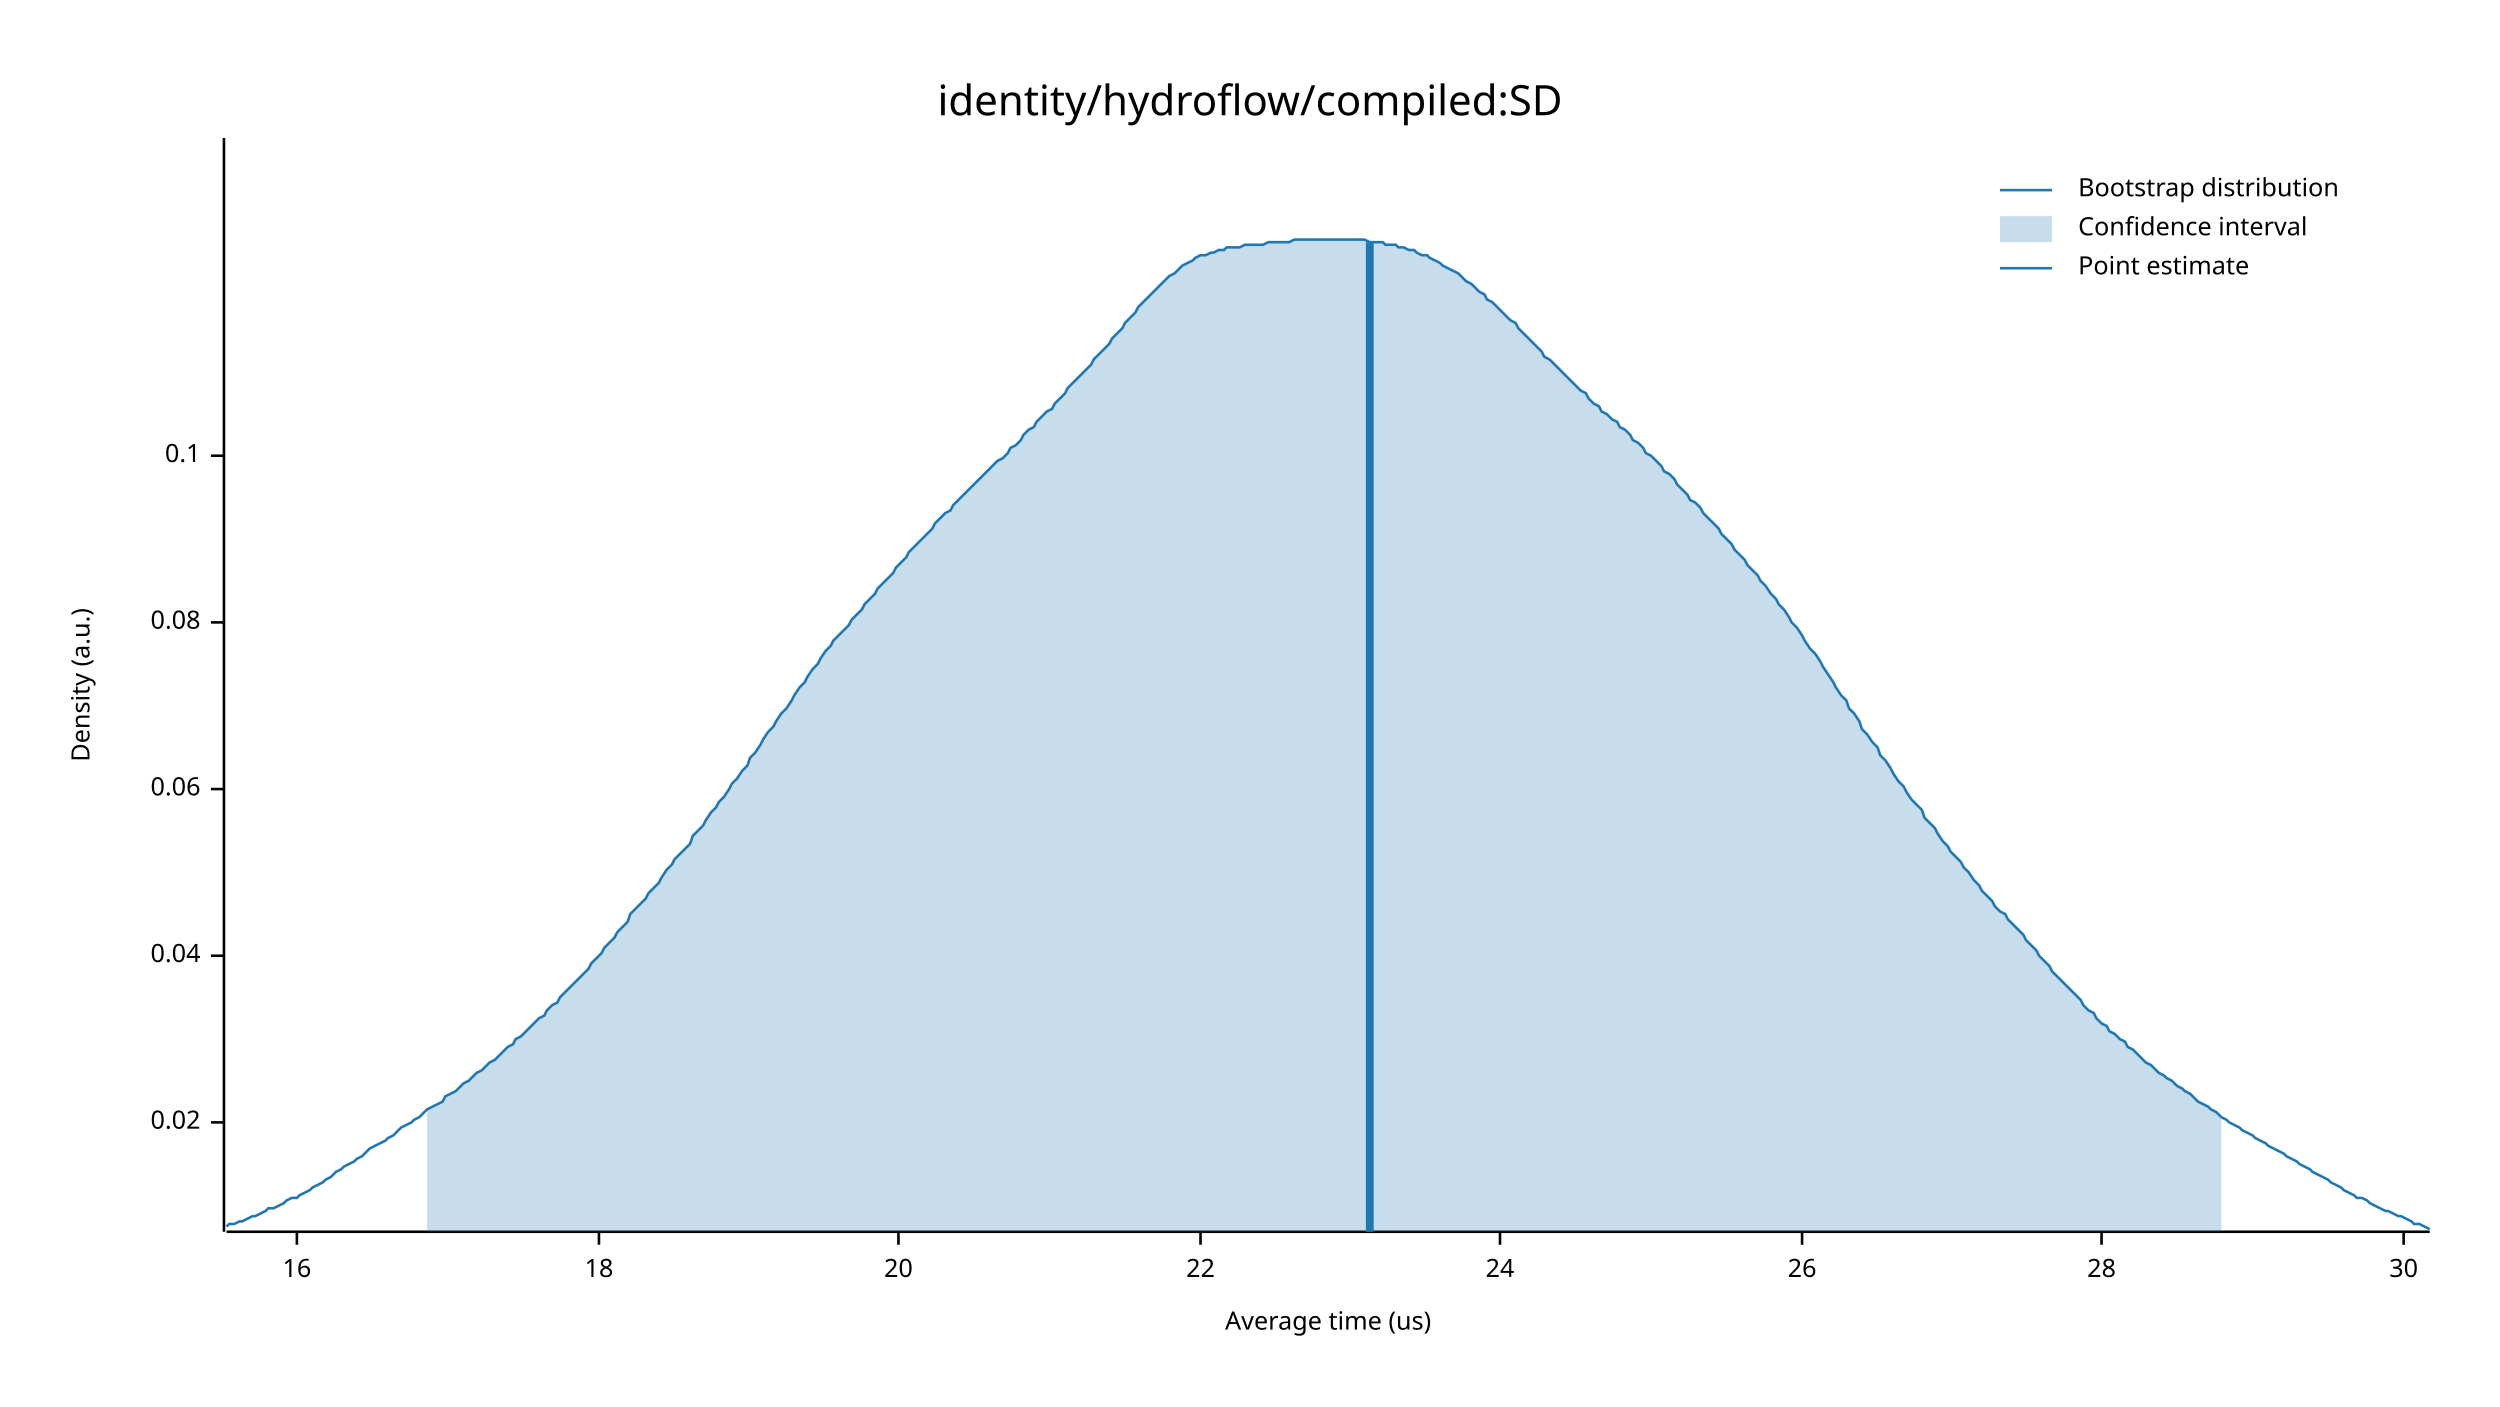
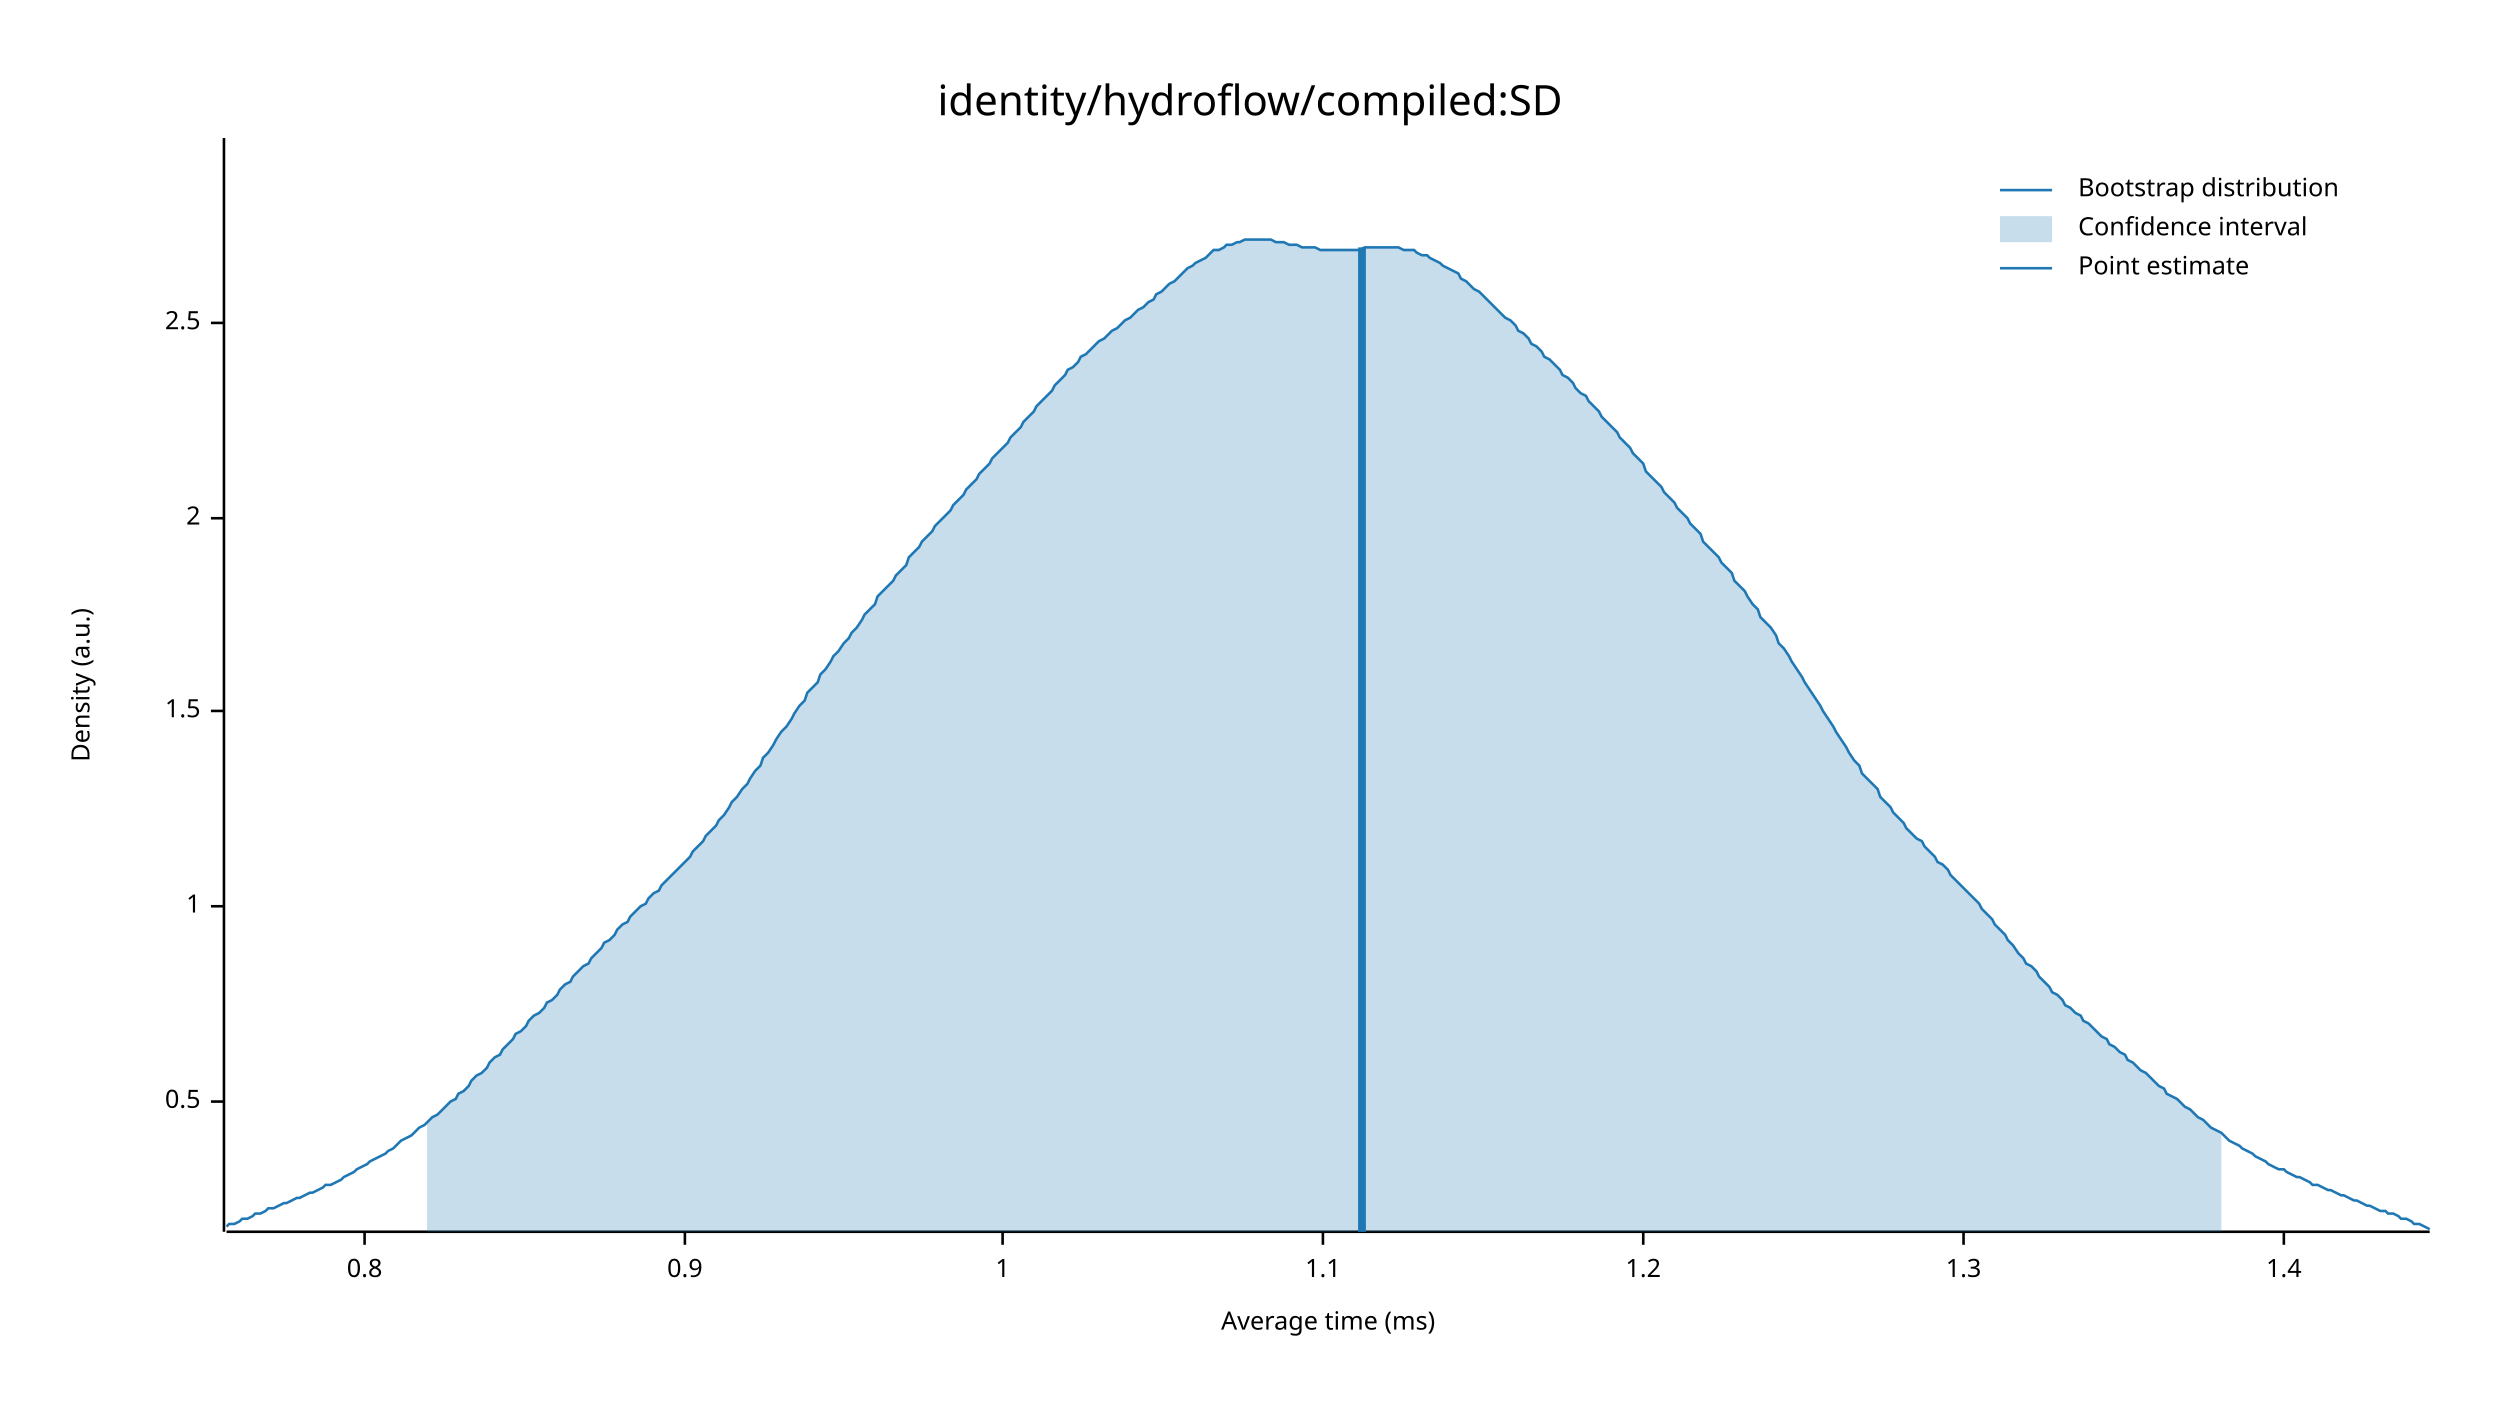
<svg xmlns="http://www.w3.org/2000/svg" width="960" height="540" viewBox="0 0 960 540">
  <text x="480" y="32" dy="0.76em" text-anchor="middle" font-family="sans-serif" font-size="16.129" opacity="1" fill="#000000">
identity/hydroflow/compiled:SD
</text>
  <text x="27" y="263" dy="0.76em" text-anchor="middle" font-family="sans-serif" font-size="9.677" opacity="1" fill="#000000" transform="rotate(270, 27, 263)">
Density (a.u.)
</text>
  <text x="510" y="513" dy="-0.5ex" text-anchor="middle" font-family="sans-serif" font-size="9.677" opacity="1" fill="#000000">
- Average time (us)
+ Average time (ms)
</text>
  <polyline fill="none" opacity="1" stroke="#000000" stroke-width="1" points="86,53 86,473 " />
-   <text x="77" y="431" dy="0.5ex" text-anchor="end" font-family="sans-serif" font-size="9.677" opacity="1" fill="#000000">
- 0.02
+   <text x="77" y="423" dy="0.5ex" text-anchor="end" font-family="sans-serif" font-size="9.677" opacity="1" fill="#000000">
+ 0.5
</text>
-   <polyline fill="none" opacity="1" stroke="#000000" stroke-width="1" points="81,431 86,431 " />
-   <text x="77" y="367" dy="0.5ex" text-anchor="end" font-family="sans-serif" font-size="9.677" opacity="1" fill="#000000">
- 0.04
+   <polyline fill="none" opacity="1" stroke="#000000" stroke-width="1" points="81,423 86,423 " />
+   <text x="77" y="348" dy="0.5ex" text-anchor="end" font-family="sans-serif" font-size="9.677" opacity="1" fill="#000000">
+ 1
</text>
-   <polyline fill="none" opacity="1" stroke="#000000" stroke-width="1" points="81,367 86,367 " />
-   <text x="77" y="303" dy="0.5ex" text-anchor="end" font-family="sans-serif" font-size="9.677" opacity="1" fill="#000000">
- 0.06
+   <polyline fill="none" opacity="1" stroke="#000000" stroke-width="1" points="81,348 86,348 " />
+   <text x="77" y="273" dy="0.5ex" text-anchor="end" font-family="sans-serif" font-size="9.677" opacity="1" fill="#000000">
+ 1.5
</text>
-   <polyline fill="none" opacity="1" stroke="#000000" stroke-width="1" points="81,303 86,303 " />
-   <text x="77" y="239" dy="0.5ex" text-anchor="end" font-family="sans-serif" font-size="9.677" opacity="1" fill="#000000">
- 0.08
+   <polyline fill="none" opacity="1" stroke="#000000" stroke-width="1" points="81,273 86,273 " />
+   <text x="77" y="199" dy="0.5ex" text-anchor="end" font-family="sans-serif" font-size="9.677" opacity="1" fill="#000000">
+ 2
</text>
-   <polyline fill="none" opacity="1" stroke="#000000" stroke-width="1" points="81,239 86,239 " />
-   <text x="77" y="175" dy="0.5ex" text-anchor="end" font-family="sans-serif" font-size="9.677" opacity="1" fill="#000000">
- 0.1
+   <polyline fill="none" opacity="1" stroke="#000000" stroke-width="1" points="81,199 86,199 " />
+   <text x="77" y="124" dy="0.5ex" text-anchor="end" font-family="sans-serif" font-size="9.677" opacity="1" fill="#000000">
+ 2.5
</text>
-   <polyline fill="none" opacity="1" stroke="#000000" stroke-width="1" points="81,175 86,175 " />
+   <polyline fill="none" opacity="1" stroke="#000000" stroke-width="1" points="81,124 86,124 " />
  <polyline fill="none" opacity="1" stroke="#000000" stroke-width="1" points="87,473 933,473 " />
-   <text x="114" y="483" dy="0.76em" text-anchor="middle" font-family="sans-serif" font-size="9.677" opacity="1" fill="#000000">
- 16
+   <text x="140" y="483" dy="0.76em" text-anchor="middle" font-family="sans-serif" font-size="9.677" opacity="1" fill="#000000">
+ 0.8
</text>
-   <polyline fill="none" opacity="1" stroke="#000000" stroke-width="1" points="114,473 114,478 " />
-   <text x="230" y="483" dy="0.76em" text-anchor="middle" font-family="sans-serif" font-size="9.677" opacity="1" fill="#000000">
- 18
+   <polyline fill="none" opacity="1" stroke="#000000" stroke-width="1" points="140,473 140,478 " />
+   <text x="263" y="483" dy="0.76em" text-anchor="middle" font-family="sans-serif" font-size="9.677" opacity="1" fill="#000000">
+ 0.9
</text>
-   <polyline fill="none" opacity="1" stroke="#000000" stroke-width="1" points="230,473 230,478 " />
-   <text x="345" y="483" dy="0.76em" text-anchor="middle" font-family="sans-serif" font-size="9.677" opacity="1" fill="#000000">
- 20
+   <polyline fill="none" opacity="1" stroke="#000000" stroke-width="1" points="263,473 263,478 " />
+   <text x="385" y="483" dy="0.76em" text-anchor="middle" font-family="sans-serif" font-size="9.677" opacity="1" fill="#000000">
+ 1
</text>
-   <polyline fill="none" opacity="1" stroke="#000000" stroke-width="1" points="345,473 345,478 " />
-   <text x="461" y="483" dy="0.76em" text-anchor="middle" font-family="sans-serif" font-size="9.677" opacity="1" fill="#000000">
- 22
+   <polyline fill="none" opacity="1" stroke="#000000" stroke-width="1" points="385,473 385,478 " />
+   <text x="508" y="483" dy="0.76em" text-anchor="middle" font-family="sans-serif" font-size="9.677" opacity="1" fill="#000000">
+ 1.1
</text>
-   <polyline fill="none" opacity="1" stroke="#000000" stroke-width="1" points="461,473 461,478 " />
-   <text x="576" y="483" dy="0.76em" text-anchor="middle" font-family="sans-serif" font-size="9.677" opacity="1" fill="#000000">
- 24
+   <polyline fill="none" opacity="1" stroke="#000000" stroke-width="1" points="508,473 508,478 " />
+   <text x="631" y="483" dy="0.76em" text-anchor="middle" font-family="sans-serif" font-size="9.677" opacity="1" fill="#000000">
+ 1.2
</text>
-   <polyline fill="none" opacity="1" stroke="#000000" stroke-width="1" points="576,473 576,478 " />
-   <text x="692" y="483" dy="0.76em" text-anchor="middle" font-family="sans-serif" font-size="9.677" opacity="1" fill="#000000">
- 26
+   <polyline fill="none" opacity="1" stroke="#000000" stroke-width="1" points="631,473 631,478 " />
+   <text x="754" y="483" dy="0.76em" text-anchor="middle" font-family="sans-serif" font-size="9.677" opacity="1" fill="#000000">
+ 1.3
</text>
-   <polyline fill="none" opacity="1" stroke="#000000" stroke-width="1" points="692,473 692,478 " />
-   <text x="807" y="483" dy="0.76em" text-anchor="middle" font-family="sans-serif" font-size="9.677" opacity="1" fill="#000000">
- 28
+   <polyline fill="none" opacity="1" stroke="#000000" stroke-width="1" points="754,473 754,478 " />
+   <text x="877" y="483" dy="0.76em" text-anchor="middle" font-family="sans-serif" font-size="9.677" opacity="1" fill="#000000">
+ 1.4
</text>
-   <polyline fill="none" opacity="1" stroke="#000000" stroke-width="1" points="807,473 807,478 " />
-   <text x="923" y="483" dy="0.76em" text-anchor="middle" font-family="sans-serif" font-size="9.677" opacity="1" fill="#000000">
- 30
- </text>
-   <polyline fill="none" opacity="1" stroke="#000000" stroke-width="1" points="923,473 923,478 " />
-   <polyline fill="none" opacity="1" stroke="#1F78B4" stroke-width="1" points="87,471 88,470 90,470 92,469 93,469 95,468 97,467 98,467 100,466 102,465 103,464 105,464 107,463 109,462 110,461 112,460 114,460 115,459 117,458 119,457 120,456 122,455 124,454 125,453 127,452 129,450 131,449 132,448 134,447 136,446 137,445 139,444 141,442 142,441 144,440 146,439 148,438 149,437 151,436 153,434 154,433 156,432 158,431 159,430 161,429 163,427 164,426 166,425 168,424 170,423 171,421 173,420 175,419 176,418 178,416 180,415 181,414 183,412 185,411 187,409 188,408 190,407 192,405 193,404 195,402 197,401 198,399 200,398 202,396 203,395 205,393 207,391 209,390 210,388 212,386 214,385 215,383 217,381 219,379 220,378 222,376 224,374 226,372 227,370 229,368 231,366 232,364 234,362 236,360 237,358 239,356 241,354 242,351 244,349 246,347 248,345 249,343 251,341 253,339 254,337 256,334 258,332 259,330 261,328 263,326 265,324 266,321 268,319 270,317 271,315 273,312 275,310 276,308 278,306 280,303 281,301 283,299 285,296 287,294 288,291 290,289 292,286 293,284 295,281 297,279 298,277 300,274 302,272 304,269 305,267 307,264 309,262 310,260 312,257 314,255 315,253 317,250 319,248 320,246 322,244 324,242 326,240 327,238 329,236 331,234 332,232 334,230 336,228 337,226 339,224 341,222 343,220 344,218 346,216 348,214 349,212 351,210 353,208 354,207 356,205 358,203 359,201 361,199 363,197 365,196 366,194 368,192 370,190 371,189 373,187 375,185 376,184 378,182 380,180 381,179 383,177 385,176 387,174 388,172 390,171 392,169 393,167 395,165 397,164 398,162 400,160 402,158 404,157 405,155 407,153 409,151 410,149 412,147 414,145 415,144 417,142 419,140 420,138 422,136 424,134 426,132 427,130 429,128 431,126 432,124 434,122 436,120 437,118 439,116 441,114 443,112 444,111 446,109 448,107 449,106 451,105 453,103 454,102 456,101 458,100 459,99 461,98 463,98 465,97 466,97 468,96 470,96 471,95 473,95 475,95 476,95 478,94 480,94 482,94 483,94 485,94 487,93 488,93 490,93 492,93 493,93 495,93 497,92 498,92 500,92 502,92 504,92 505,92 507,92 509,92 510,92 512,92 514,92 515,92 517,92 519,92 521,92 522,92 524,92 526,93 527,93 529,93 531,93 532,94 534,94 536,94 537,95 539,95 541,96 543,96 544,97 546,98 548,98 549,99 551,100 553,101 554,102 556,103 558,104 560,105 561,106 563,108 565,109 566,110 568,112 570,113 571,115 573,116 575,118 576,119 578,121 580,123 582,124 583,126 585,128 587,130 588,131 590,133 592,135 593,137 595,138 597,140 599,142 600,143 602,145 604,147 605,148 607,150 609,151 610,153 612,155 614,156 615,158 617,159 619,161 621,162 622,164 624,165 626,167 627,169 629,170 631,172 632,174 634,175 636,177 638,179 639,181 641,182 643,184 644,186 646,188 648,190 649,192 651,193 653,195 654,197 656,199 658,201 660,203 661,205 663,207 665,209 666,211 668,213 670,215 671,217 673,219 675,221 676,223 678,225 680,228 682,230 683,232 685,234 687,237 688,239 690,241 692,244 693,246 695,249 697,251 699,254 700,256 702,259 704,262 705,264 707,267 709,269 710,272 712,274 714,277 715,280 717,282 719,285 721,287 722,290 724,292 726,295 727,297 729,300 731,302 732,304 734,307 736,309 738,311 739,314 741,316 743,318 744,320 746,323 748,325 749,327 751,329 753,331 754,333 756,335 758,338 760,340 761,342 763,344 765,346 766,348 768,350 770,351 771,353 773,355 775,357 777,359 778,361 780,363 782,365 783,367 785,369 787,371 788,373 790,375 792,377 793,378 795,380 797,382 799,384 800,386 802,388 804,389 805,391 807,393 809,394 810,396 812,397 814,399 816,400 817,402 819,403 821,405 822,406 824,408 826,409 827,410 829,412 831,413 832,414 834,415 836,417 838,418 839,419 841,420 843,422 844,423 846,424 848,425 849,426 851,427 853,429 855,430 856,431 858,432 860,433 861,434 863,435 865,436 866,437 868,438 870,439 871,440 873,441 875,442 877,443 878,444 880,445 882,446 883,447 885,448 887,449 888,450 890,451 892,452 894,453 895,454 897,455 899,456 900,457 902,458 904,459 905,460 907,460 909,461 910,462 912,463 914,464 916,465 917,465 919,466 921,467 922,467 924,468 926,469 927,470 929,470 931,471 933,472 " />
-   <polygon opacity="0.25" fill="#1F78B4" points="164,426 166,425 168,424 170,423 171,421 173,420 175,419 176,418 178,416 180,415 181,414 183,412 185,411 187,409 188,408 190,407 192,405 193,404 195,402 197,401 198,399 200,398 202,396 203,395 205,393 207,391 209,390 210,388 212,386 214,385 215,383 217,381 219,379 220,378 222,376 224,374 226,372 227,370 229,368 231,366 232,364 234,362 236,360 237,358 239,356 241,354 242,351 244,349 246,347 248,345 249,343 251,341 253,339 254,337 256,334 258,332 259,330 261,328 263,326 265,324 266,321 268,319 270,317 271,315 273,312 275,310 276,308 278,306 280,303 281,301 283,299 285,296 287,294 288,291 290,289 292,286 293,284 295,281 297,279 298,277 300,274 302,272 304,269 305,267 307,264 309,262 310,260 312,257 314,255 315,253 317,250 319,248 320,246 322,244 324,242 326,240 327,238 329,236 331,234 332,232 334,230 336,228 337,226 339,224 341,222 343,220 344,218 346,216 348,214 349,212 351,210 353,208 354,207 356,205 358,203 359,201 361,199 363,197 365,196 366,194 368,192 370,190 371,189 373,187 375,185 376,184 378,182 380,180 381,179 383,177 385,176 387,174 388,172 390,171 392,169 393,167 395,165 397,164 398,162 400,160 402,158 404,157 405,155 407,153 409,151 410,149 412,147 414,145 415,144 417,142 419,140 420,138 422,136 424,134 426,132 427,130 429,128 431,126 432,124 434,122 436,120 437,118 439,116 441,114 443,112 444,111 446,109 448,107 449,106 451,105 453,103 454,102 456,101 458,100 459,99 461,98 463,98 465,97 466,97 468,96 470,96 471,95 473,95 475,95 476,95 478,94 480,94 482,94 483,94 485,94 487,93 488,93 490,93 492,93 493,93 495,93 497,92 498,92 500,92 502,92 504,92 505,92 507,92 509,92 510,92 512,92 514,92 515,92 517,92 519,92 521,92 522,92 524,92 526,93 527,93 529,93 531,93 532,94 534,94 536,94 537,95 539,95 541,96 543,96 544,97 546,98 548,98 549,99 551,100 553,101 554,102 556,103 558,104 560,105 561,106 563,108 565,109 566,110 568,112 570,113 571,115 573,116 575,118 576,119 578,121 580,123 582,124 583,126 585,128 587,130 588,131 590,133 592,135 593,137 595,138 597,140 599,142 600,143 602,145 604,147 605,148 607,150 609,151 610,153 612,155 614,156 615,158 617,159 619,161 621,162 622,164 624,165 626,167 627,169 629,170 631,172 632,174 634,175 636,177 638,179 639,181 641,182 643,184 644,186 646,188 648,190 649,192 651,193 653,195 654,197 656,199 658,201 660,203 661,205 663,207 665,209 666,211 668,213 670,215 671,217 673,219 675,221 676,223 678,225 680,228 682,230 683,232 685,234 687,237 688,239 690,241 692,244 693,246 695,249 697,251 699,254 700,256 702,259 704,262 705,264 707,267 709,269 710,272 712,274 714,277 715,280 717,282 719,285 721,287 722,290 724,292 726,295 727,297 729,300 731,302 732,304 734,307 736,309 738,311 739,314 741,316 743,318 744,320 746,323 748,325 749,327 751,329 753,331 754,333 756,335 758,338 760,340 761,342 763,344 765,346 766,348 768,350 770,351 771,353 773,355 775,357 777,359 778,361 780,363 782,365 783,367 785,369 787,371 788,373 790,375 792,377 793,378 795,380 797,382 799,384 800,386 802,388 804,389 805,391 807,393 809,394 810,396 812,397 814,399 816,400 817,402 819,403 821,405 822,406 824,408 826,409 827,410 829,412 831,413 832,414 834,415 836,417 838,418 839,419 841,420 843,422 844,423 846,424 848,425 849,426 851,427 853,429 853,473 164,473 " />
-   <polyline fill="none" opacity="1" stroke="#1F78B4" stroke-width="3" points="526,473 526,93 " />
+   <polyline fill="none" opacity="1" stroke="#000000" stroke-width="1" points="877,473 877,478 " />
+   <polyline fill="none" opacity="1" stroke="#1F78B4" stroke-width="1" points="87,471 88,470 90,470 92,469 93,468 95,468 97,467 98,466 100,466 102,465 103,464 105,464 107,463 109,462 110,462 112,461 114,460 115,460 117,459 119,458 120,458 122,457 124,456 125,455 127,455 129,454 131,453 132,452 134,451 136,450 137,449 139,448 141,447 142,446 144,445 146,444 148,443 149,442 151,441 153,439 154,438 156,437 158,436 159,435 161,433 163,432 164,431 166,429 168,428 170,426 171,425 173,423 175,422 176,420 178,419 180,417 181,415 183,413 185,412 187,410 188,408 190,406 192,405 193,403 195,401 197,399 198,397 200,396 202,394 203,392 205,390 207,389 209,387 210,385 212,384 214,382 215,380 217,378 219,377 220,375 222,373 224,371 226,370 227,368 229,366 231,364 232,362 234,361 236,359 237,357 239,355 241,354 242,352 244,350 246,348 248,347 249,345 251,343 253,342 254,340 256,338 258,336 259,335 261,333 263,331 265,329 266,327 268,325 270,323 271,321 273,319 275,317 276,315 278,313 280,310 281,308 283,306 285,303 287,301 288,299 290,296 292,294 293,291 295,289 297,286 298,284 300,281 302,279 304,276 305,274 307,271 309,269 310,266 312,264 314,262 315,259 317,257 319,254 320,252 322,250 324,247 326,245 327,243 329,241 331,238 332,236 334,234 336,232 337,229 339,227 341,225 343,223 344,221 346,219 348,217 349,214 351,212 353,210 354,208 356,206 358,204 359,202 361,200 363,198 365,196 366,194 368,192 370,190 371,188 373,186 375,184 376,182 378,180 380,178 381,176 383,174 385,172 387,170 388,168 390,166 392,164 393,162 395,160 397,158 398,156 400,154 402,152 404,150 405,148 407,146 409,144 410,142 412,141 414,139 415,137 417,136 419,134 420,133 422,131 424,130 426,128 427,127 429,126 431,124 432,123 434,122 436,120 437,119 439,118 441,116 443,115 444,113 446,112 448,110 449,109 451,108 453,106 454,105 456,103 458,102 459,101 461,100 463,99 465,97 466,96 468,96 470,95 471,94 473,94 475,93 476,93 478,92 480,92 482,92 483,92 485,92 487,92 488,92 490,93 492,93 493,93 495,94 497,94 498,94 500,95 502,95 504,95 505,95 507,96 509,96 510,96 512,96 514,96 515,96 517,96 519,96 521,96 522,96 524,95 526,95 527,95 529,95 531,95 532,95 534,95 536,95 537,95 539,96 541,96 543,96 544,97 546,98 548,98 549,99 551,100 553,101 554,102 556,103 558,104 560,105 561,107 563,108 565,110 566,111 568,112 570,114 571,115 573,117 575,119 576,120 578,122 580,123 582,125 583,127 585,128 587,130 588,132 590,133 592,135 593,137 595,138 597,140 599,142 600,144 602,145 604,147 605,149 607,151 609,152 610,154 612,156 614,158 615,160 617,162 619,164 621,166 622,168 624,170 626,172 627,174 629,176 631,178 632,181 634,183 636,185 638,187 639,189 641,191 643,193 644,195 646,197 648,199 649,201 651,203 653,205 654,208 656,210 658,212 660,214 661,216 663,218 665,220 666,223 668,225 670,227 671,229 673,232 675,234 676,237 678,239 680,241 682,244 683,247 685,249 687,252 688,254 690,257 692,260 693,262 695,265 697,268 699,271 700,273 702,276 704,279 705,281 707,284 709,287 710,289 712,292 714,294 715,297 717,299 719,301 721,303 722,306 724,308 726,310 727,312 729,314 731,316 732,318 734,320 736,322 738,323 739,325 741,327 743,329 744,331 746,332 748,334 749,336 751,338 753,340 754,341 756,343 758,345 760,347 761,349 763,351 765,353 766,355 768,357 770,359 771,361 773,363 775,366 777,368 778,370 780,371 782,373 783,375 785,377 787,379 788,381 790,382 792,384 793,386 795,387 797,389 799,390 800,392 802,393 804,395 805,396 807,398 809,399 810,401 812,402 814,404 816,405 817,407 819,408 821,410 822,411 824,412 826,414 827,415 829,417 831,418 832,420 834,421 836,422 838,424 839,425 841,426 843,428 844,429 846,430 848,432 849,433 851,434 853,435 855,437 856,438 858,439 860,440 861,441 863,442 865,443 866,444 868,445 870,446 871,447 873,448 875,449 877,449 878,450 880,451 882,452 883,452 885,453 887,454 888,455 890,455 892,456 894,457 895,457 897,458 899,459 900,459 902,460 904,461 905,461 907,462 909,463 910,463 912,464 914,465 916,465 917,466 919,466 921,467 922,468 924,468 926,469 927,470 929,470 931,471 933,472 " />
+   <polygon opacity="0.25" fill="#1F78B4" points="164,431 166,429 168,428 170,426 171,425 173,423 175,422 176,420 178,419 180,417 181,415 183,413 185,412 187,410 188,408 190,406 192,405 193,403 195,401 197,399 198,397 200,396 202,394 203,392 205,390 207,389 209,387 210,385 212,384 214,382 215,380 217,378 219,377 220,375 222,373 224,371 226,370 227,368 229,366 231,364 232,362 234,361 236,359 237,357 239,355 241,354 242,352 244,350 246,348 248,347 249,345 251,343 253,342 254,340 256,338 258,336 259,335 261,333 263,331 265,329 266,327 268,325 270,323 271,321 273,319 275,317 276,315 278,313 280,310 281,308 283,306 285,303 287,301 288,299 290,296 292,294 293,291 295,289 297,286 298,284 300,281 302,279 304,276 305,274 307,271 309,269 310,266 312,264 314,262 315,259 317,257 319,254 320,252 322,250 324,247 326,245 327,243 329,241 331,238 332,236 334,234 336,232 337,229 339,227 341,225 343,223 344,221 346,219 348,217 349,214 351,212 353,210 354,208 356,206 358,204 359,202 361,200 363,198 365,196 366,194 368,192 370,190 371,188 373,186 375,184 376,182 378,180 380,178 381,176 383,174 385,172 387,170 388,168 390,166 392,164 393,162 395,160 397,158 398,156 400,154 402,152 404,150 405,148 407,146 409,144 410,142 412,141 414,139 415,137 417,136 419,134 420,133 422,131 424,130 426,128 427,127 429,126 431,124 432,123 434,122 436,120 437,119 439,118 441,116 443,115 444,113 446,112 448,110 449,109 451,108 453,106 454,105 456,103 458,102 459,101 461,100 463,99 465,97 466,96 468,96 470,95 471,94 473,94 475,93 476,93 478,92 480,92 482,92 483,92 485,92 487,92 488,92 490,93 492,93 493,93 495,94 497,94 498,94 500,95 502,95 504,95 505,95 507,96 509,96 510,96 512,96 514,96 515,96 517,96 519,96 521,96 522,96 524,95 526,95 527,95 529,95 531,95 532,95 534,95 536,95 537,95 539,96 541,96 543,96 544,97 546,98 548,98 549,99 551,100 553,101 554,102 556,103 558,104 560,105 561,107 563,108 565,110 566,111 568,112 570,114 571,115 573,117 575,119 576,120 578,122 580,123 582,125 583,127 585,128 587,130 588,132 590,133 592,135 593,137 595,138 597,140 599,142 600,144 602,145 604,147 605,149 607,151 609,152 610,154 612,156 614,158 615,160 617,162 619,164 621,166 622,168 624,170 626,172 627,174 629,176 631,178 632,181 634,183 636,185 638,187 639,189 641,191 643,193 644,195 646,197 648,199 649,201 651,203 653,205 654,208 656,210 658,212 660,214 661,216 663,218 665,220 666,223 668,225 670,227 671,229 673,232 675,234 676,237 678,239 680,241 682,244 683,247 685,249 687,252 688,254 690,257 692,260 693,262 695,265 697,268 699,271 700,273 702,276 704,279 705,281 707,284 709,287 710,289 712,292 714,294 715,297 717,299 719,301 721,303 722,306 724,308 726,310 727,312 729,314 731,316 732,318 734,320 736,322 738,323 739,325 741,327 743,329 744,331 746,332 748,334 749,336 751,338 753,340 754,341 756,343 758,345 760,347 761,349 763,351 765,353 766,355 768,357 770,359 771,361 773,363 775,366 777,368 778,370 780,371 782,373 783,375 785,377 787,379 788,381 790,382 792,384 793,386 795,387 797,389 799,390 800,392 802,393 804,395 805,396 807,398 809,399 810,401 812,402 814,404 816,405 817,407 819,408 821,410 822,411 824,412 826,414 827,415 829,417 831,418 832,420 834,421 836,422 838,424 839,425 841,426 843,428 844,429 846,430 848,432 849,433 851,434 853,435 853,473 164,473 " />
+   <polyline fill="none" opacity="1" stroke="#1F78B4" stroke-width="3" points="523,473 523,95 " />
  <text x="798" y="68" dy="0.76em" text-anchor="start" font-family="sans-serif" font-size="9.677" opacity="1" fill="#000000">
Bootstrap distribution
</text>
  <text x="798" y="83" dy="0.76em" text-anchor="start" font-family="sans-serif" font-size="9.677" opacity="1" fill="#000000">
Confidence interval
</text>
  <text x="798" y="98" dy="0.76em" text-anchor="start" font-family="sans-serif" font-size="9.677" opacity="1" fill="#000000">
Point estimate
</text>
  <polyline fill="none" opacity="1" stroke="#1F78B4" stroke-width="1" points="768,73 788,73 " />
  <rect x="768" y="83" width="20" height="10" opacity="0.25" fill="#1F78B4" stroke="none" />
  <polyline fill="none" opacity="1" stroke="#1F78B4" stroke-width="1" points="768,103 788,103 " />
</svg>
